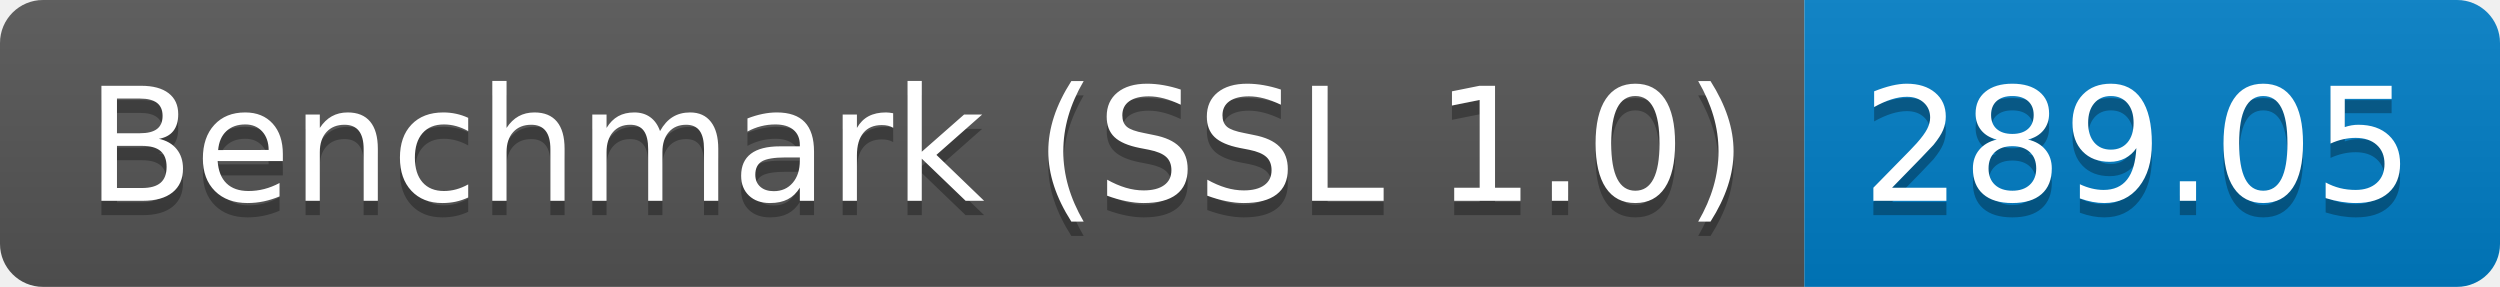
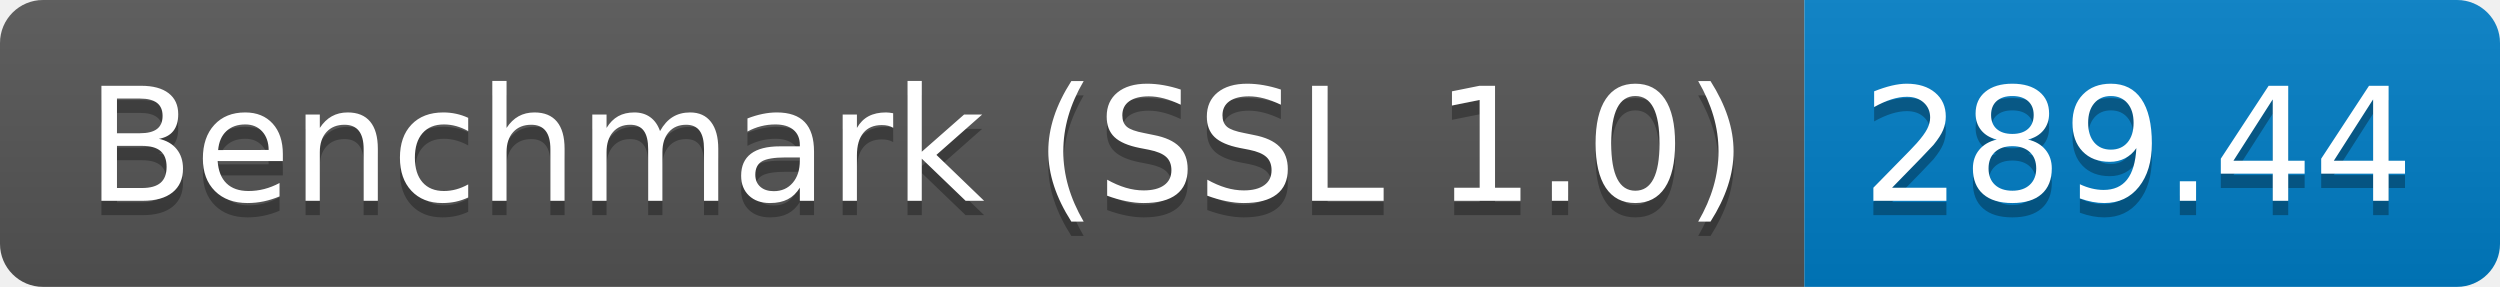
<svg xmlns="http://www.w3.org/2000/svg" height="20" width="174.3">
  <linearGradient id="smooth" x2="0" y2="100%">
    <stop offset="0" stop-color="#bbb" stop-opacity=".1" />
    <stop offset="1" stop-opacity=".1" />
  </linearGradient>
  <clipPath id="round">
    <rect fill="#fff" height="20" rx="3" width="174.3" />
  </clipPath>
  <g clip-path="url(#round)">
    <rect fill="#555" height="20" width="125.8" />
    <rect fill="#007ec6" height="20" width="48.5" x="125.8" />
    <rect fill="url(#smooth)" height="20" width="174.3" />
  </g>
  <g fill="#fff" font-family="DejaVu Sans,Verdana,Geneva,sans-serif" font-size="110" text-anchor="middle">
    <text fill="#010101" fill-opacity=".3" lengthAdjust="spacing" textLength="1158.0" transform="scale(0.1)" x="639.0" y="150">Benchmark (SSL 1.0)</text>
    <text lengthAdjust="spacing" textLength="1158.0" transform="scale(0.1)" x="639.0" y="140">Benchmark (SSL 1.0)</text>
-     <text fill="#010101" fill-opacity=".3" lengthAdjust="spacing" textLength="385.0" transform="scale(0.1)" x="1490.5" y="150">289.05</text>
-     <text lengthAdjust="spacing" textLength="385.0" transform="scale(0.1)" x="1490.5" y="140">289.05</text>
+     <text fill="#010101" fill-opacity=".3" lengthAdjust="spacing" textLength="385.0" transform="scale(0.1)" x="1490.5" y="150">289.44</text>
+     <text lengthAdjust="spacing" textLength="385.0" transform="scale(0.1)" x="1490.5" y="140">289.44</text>
  </g>
</svg>
